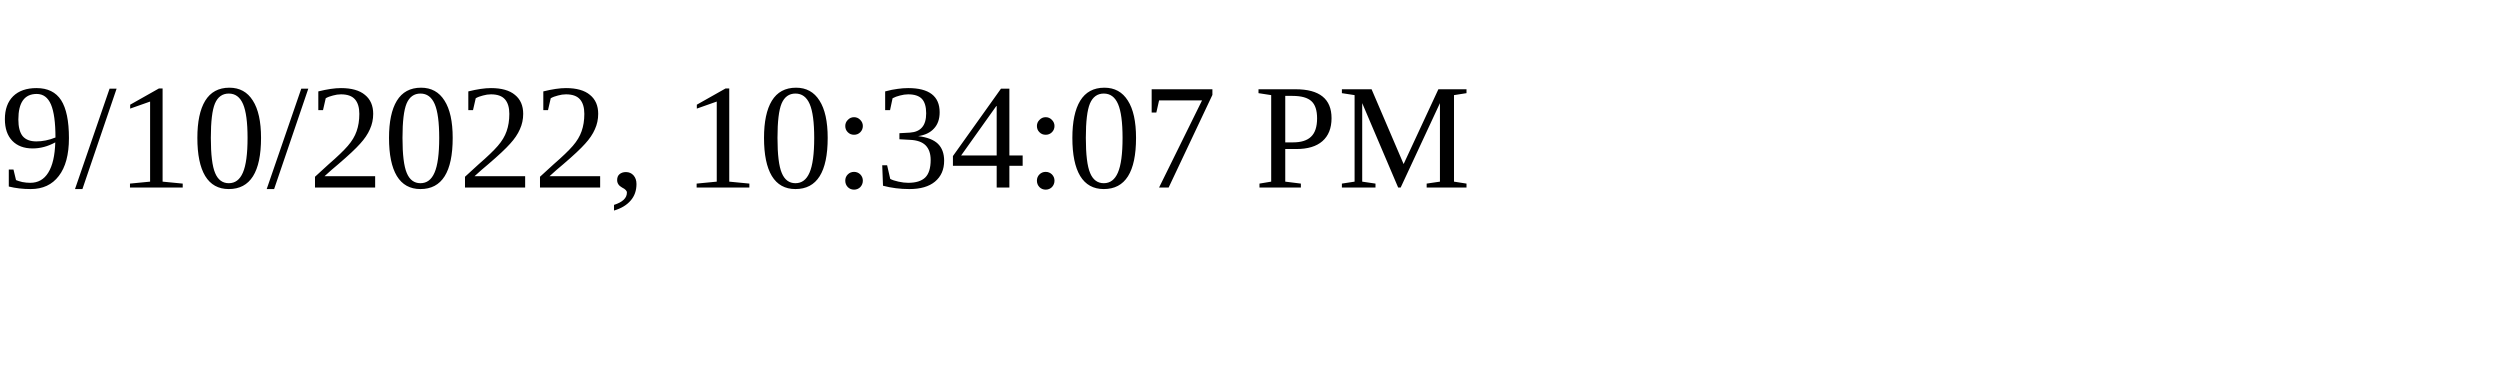
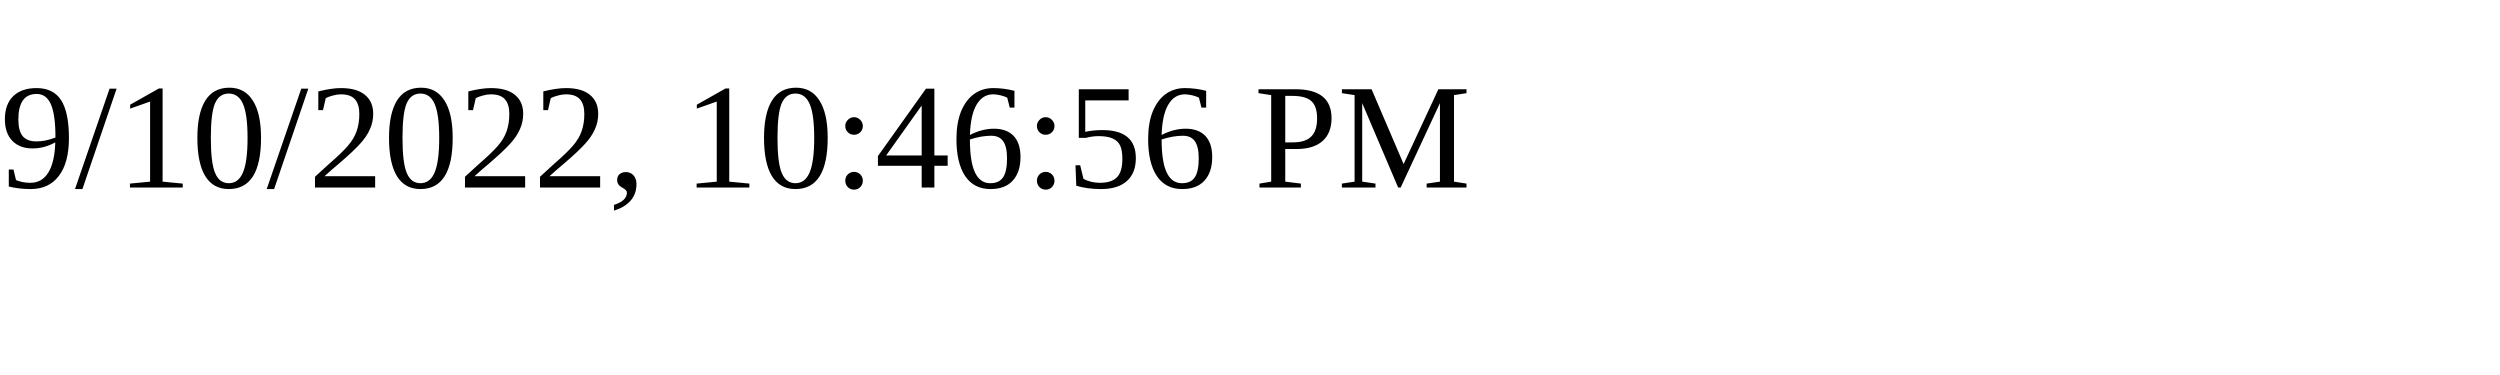
<svg xmlns="http://www.w3.org/2000/svg" height="30" width="200">
-   <text x="0" y="15">9/10/2022, 10:34:07 PM</text>
+   <text x="0" y="15">9/10/2022, 10:46:56 PM</text>
</svg>
